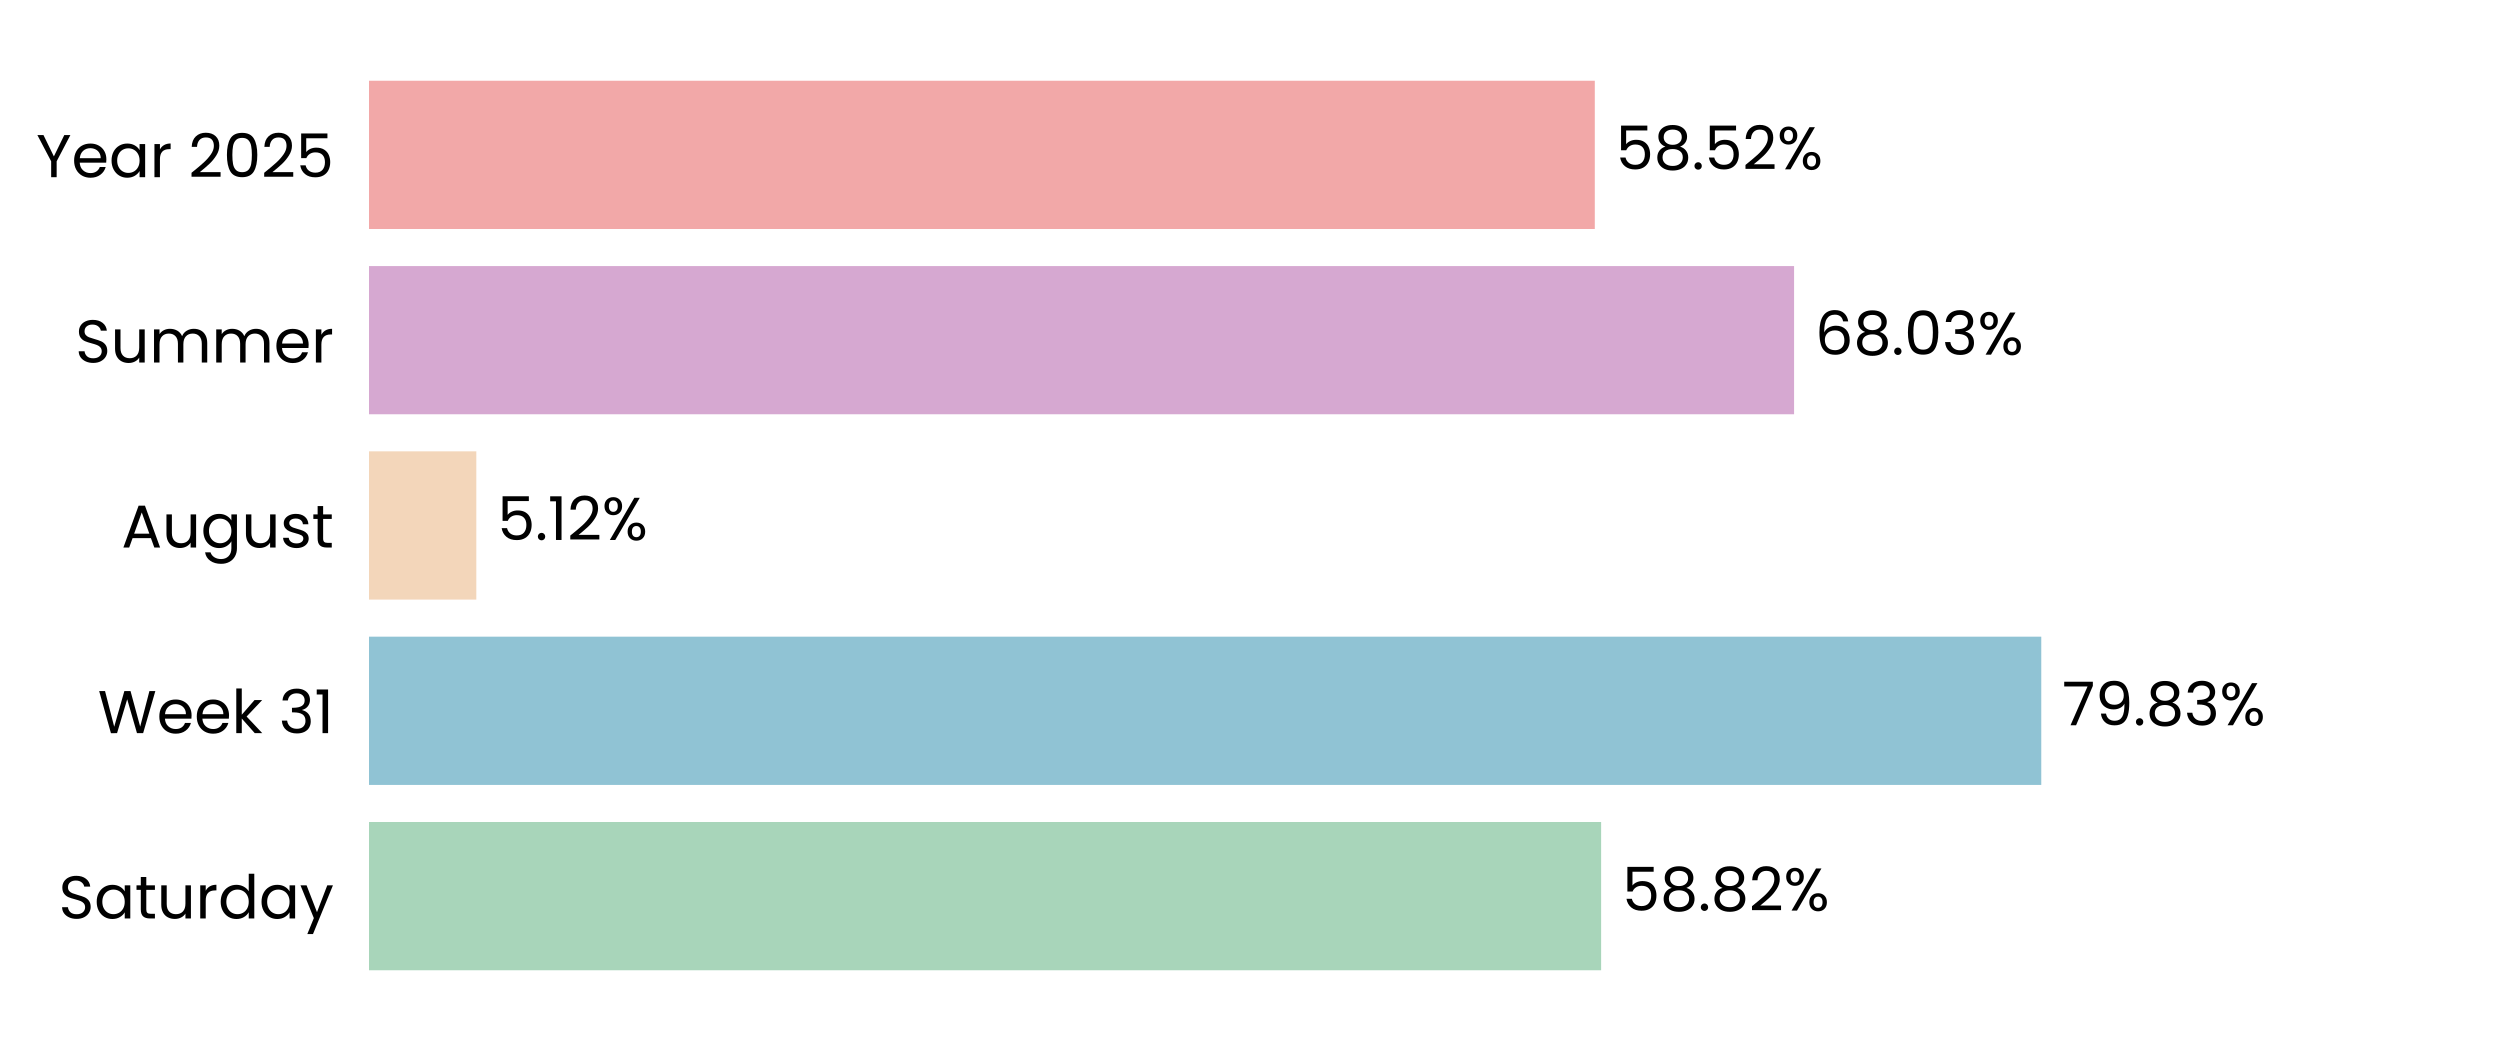
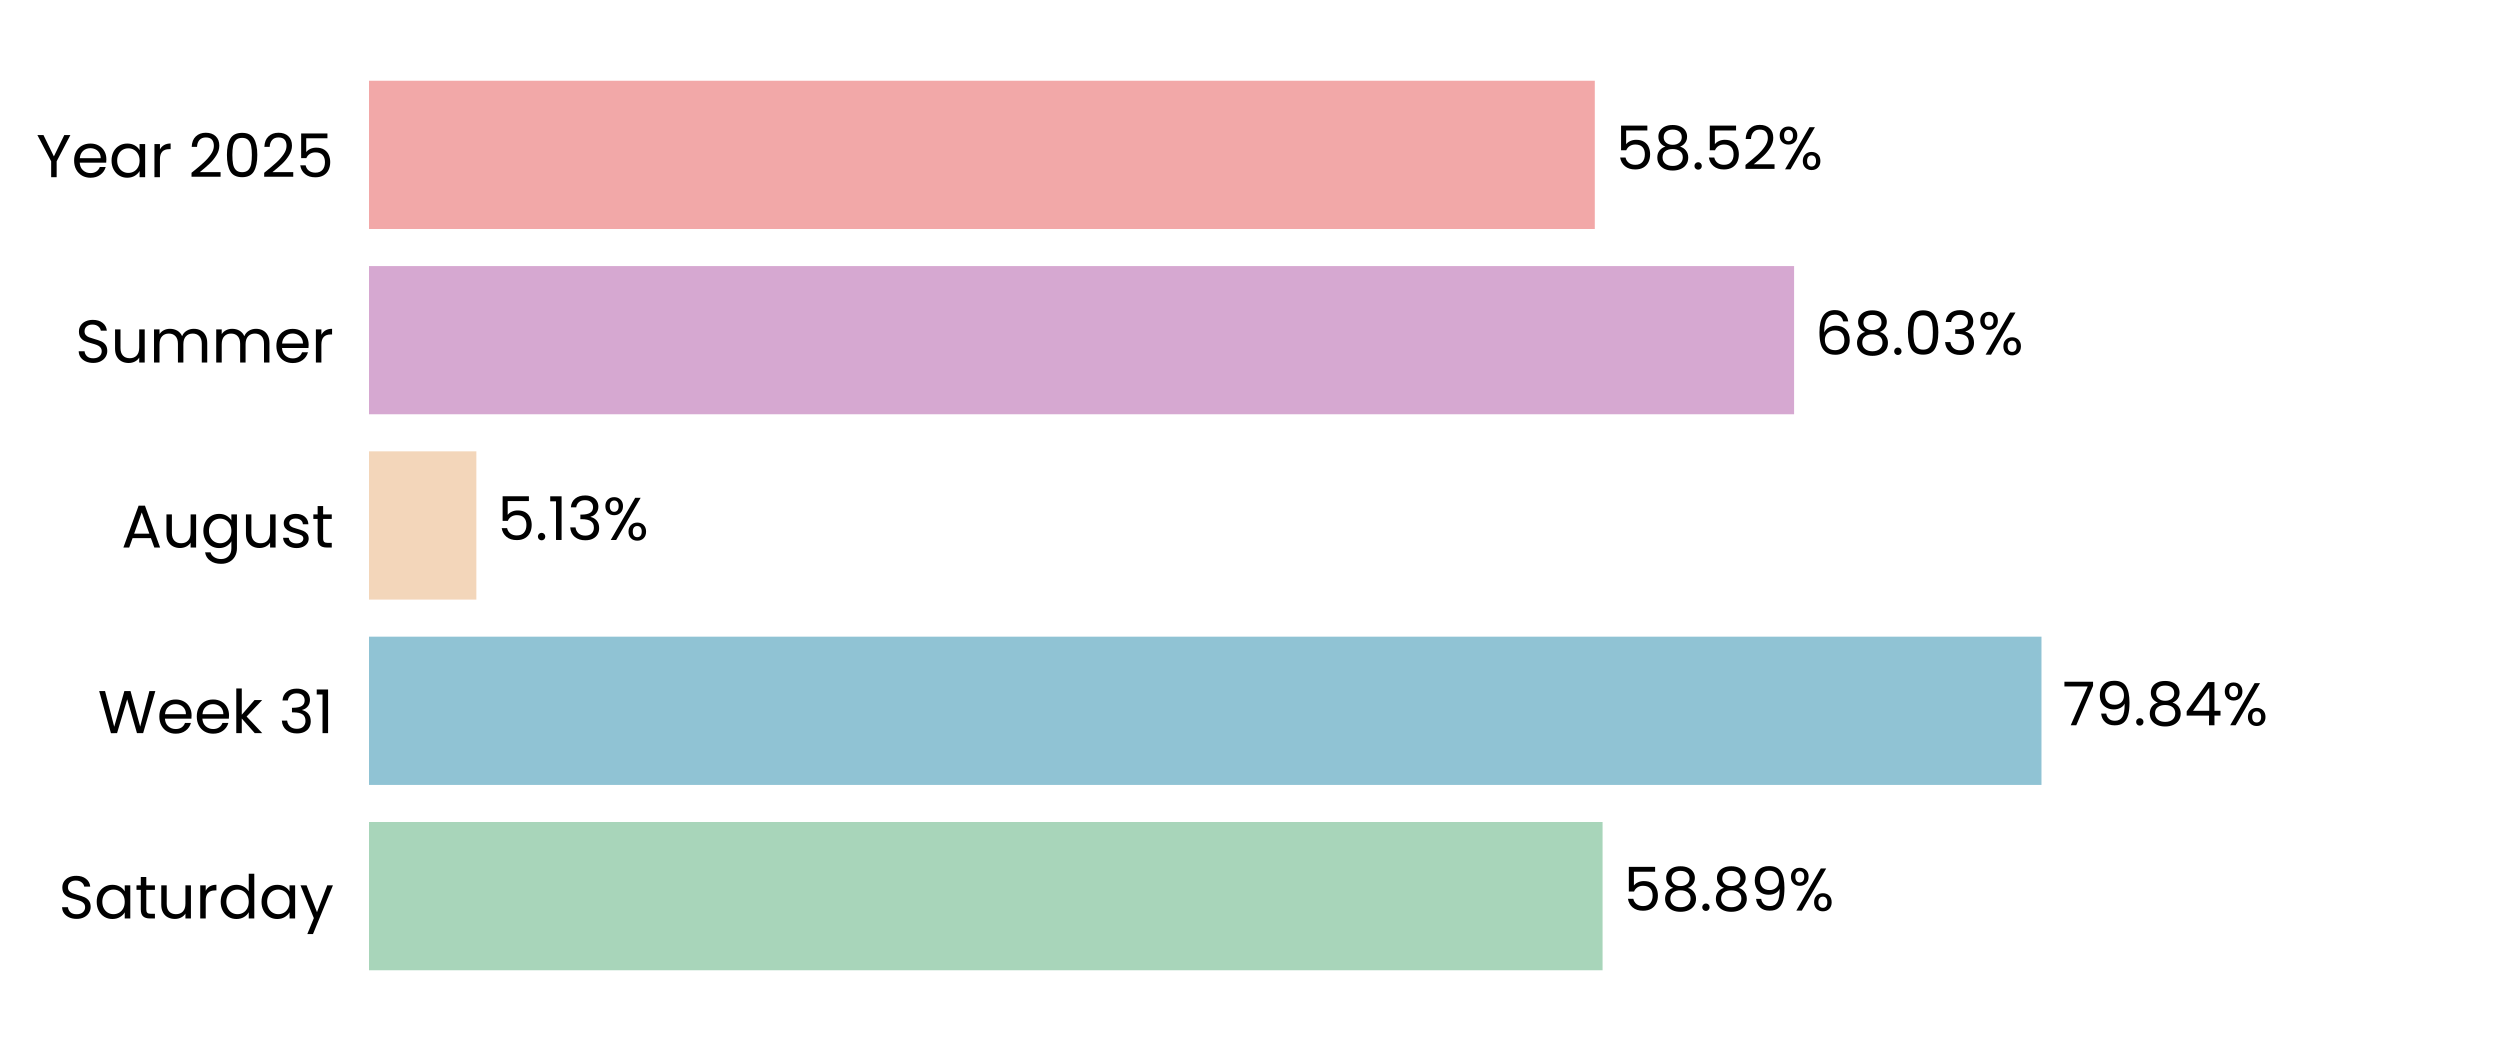
<svg xmlns="http://www.w3.org/2000/svg" xmlns:xlink="http://www.w3.org/1999/xlink" width="496.691pt" height="208.8pt" viewBox="0 0 496.691 208.8" version="1.1">
  <defs>
    <style type="text/css">*{stroke-linejoin: round; stroke-linecap: butt}</style>
  </defs>
  <g id="figure_1">
    <g id="patch_1">
      <path d="M 0 208.8  L 496.691 208.8  L 496.691 0  L 0 0  L 0 208.8  z " style="fill: none" />
    </g>
    <g id="axes_1">
      <g id="patch_2">
        <path d="M 73.311 201.6  L 489.491 201.6  L 489.491 7.2  L 73.311 7.2  L 73.311 201.6  z " style="fill: none" />
      </g>
      <g id="patch_3">
-         <path d="M 73.311 192.764  L 318.106 192.764  L 318.106 163.309  L 73.311 163.309  z " clip-path="url(#pdafb67c4fe)" style="fill: #a8d5ba" />
+         <path d="M 73.311 192.764  L 318.395 192.764  L 318.395 163.309  L 73.311 163.309  z " clip-path="url(#p2ceb412da1)" style="fill: #a8d5ba" />
      </g>
      <g id="patch_4">
-         <path d="M 73.311 155.945  L 405.553 155.945  L 405.553 126.491  L 73.311 126.491  z " clip-path="url(#pdafb67c4fe)" style="fill: #90c3d4" />
+         <path d="M 73.311 155.945  L 405.595 155.945  L 405.595 126.491  L 73.311 126.491  z " clip-path="url(#p2ceb412da1)" style="fill: #90c3d4" />
      </g>
      <g id="patch_5">
-         <path d="M 73.311 119.127  L 94.633 119.127  L 94.633 89.673  L 73.311 89.673  z " clip-path="url(#pdafb67c4fe)" style="fill: #f3d6ba" />
+         <path d="M 73.311 119.127  L 94.642 119.127  L 94.642 89.673  L 73.311 89.673  z " clip-path="url(#p2ceb412da1)" style="fill: #f3d6ba" />
      </g>
      <g id="patch_6">
-         <path d="M 73.311 82.309  L 356.441 82.309  L 356.441 52.855  L 73.311 52.855  z " clip-path="url(#pdafb67c4fe)" style="fill: #d6a8d1" />
+         <path d="M 73.311 82.309  L 356.444 82.309  L 356.444 52.855  L 73.311 52.855  z " clip-path="url(#p2ceb412da1)" style="fill: #d6a8d1" />
      </g>
      <g id="patch_7">
-         <path d="M 73.311 45.491  L 316.849 45.491  L 316.849 16.036  L 73.311 16.036  z " clip-path="url(#pdafb67c4fe)" style="fill: #f2a8a8" />
+         <path d="M 73.311 45.491  L 316.849 45.491  L 316.849 16.036  L 73.311 16.036  z " clip-path="url(#p2ceb412da1)" style="fill: #f2a8a8" />
      </g>
      <g id="matplotlib.axis_1">
        <g id="ytick_1">
          <g id="text_1">
            <g transform="translate(11.65312 182.4764) scale(0.12 -0.12)">
              <defs>
                <path id="Poppins-Regular-53" d="M 1907 -45  Q 1466 -45 1117 112  Q 768 269 569 547  Q 371 826 365 1190  L 986 1190  Q 1018 877 1245 662  Q 1472 448 1907 448  Q 2323 448 2563 656  Q 2803 864 2803 1190  Q 2803 1446 2662 1606  Q 2522 1766 2310 1849  Q 2099 1933 1741 2029  Q 1299 2144 1033 2259  Q 768 2374 579 2620  Q 390 2867 390 3283  Q 390 3648 576 3929  Q 762 4211 1098 4364  Q 1434 4518 1869 4518  Q 2496 4518 2896 4204  Q 3296 3891 3347 3373  L 2707 3373  Q 2675 3629 2438 3824  Q 2202 4019 1811 4019  Q 1446 4019 1216 3830  Q 986 3642 986 3302  Q 986 3059 1123 2905  Q 1261 2752 1462 2672  Q 1664 2592 2029 2490  Q 2470 2368 2739 2249  Q 3008 2131 3200 1884  Q 3392 1638 3392 1216  Q 3392 890 3219 602  Q 3046 314 2707 134  Q 2368 -45 1907 -45  z " transform="scale(0.015625)" />
                <path id="Poppins-Regular-61" d="M 275 1766  Q 275 2304 492 2710  Q 710 3117 1091 3341  Q 1472 3565 1939 3565  Q 2400 3565 2739 3366  Q 3078 3168 3245 2867  L 3245 3507  L 3834 3507  L 3834 0  L 3245 0  L 3245 653  Q 3072 346 2729 144  Q 2387 -58 1933 -58  Q 1466 -58 1088 172  Q 710 403 492 819  Q 275 1235 275 1766  z M 3245 1760  Q 3245 2157 3085 2451  Q 2925 2746 2653 2902  Q 2381 3059 2054 3059  Q 1728 3059 1459 2905  Q 1190 2752 1030 2457  Q 870 2163 870 1766  Q 870 1363 1030 1065  Q 1190 768 1459 611  Q 1728 454 2054 454  Q 2381 454 2653 611  Q 2925 768 3085 1065  Q 3245 1363 3245 1760  z " transform="scale(0.015625)" />
                <path id="Poppins-Regular-74" d="M 1203 3027  L 1203 960  Q 1203 704 1312 598  Q 1421 493 1690 493  L 2118 493  L 2118 0  L 1594 0  Q 1107 0 864 224  Q 621 448 621 960  L 621 3027  L 166 3027  L 166 3507  L 621 3507  L 621 4390  L 1203 4390  L 1203 3507  L 2118 3507  L 2118 3027  L 1203 3027  z " transform="scale(0.015625)" />
                <path id="Poppins-Regular-75" d="M 3603 3507  L 3603 0  L 3021 0  L 3021 518  Q 2854 250 2556 99  Q 2259 -51 1901 -51  Q 1491 -51 1164 118  Q 838 288 649 627  Q 461 966 461 1453  L 461 3507  L 1037 3507  L 1037 1530  Q 1037 1011 1299 732  Q 1562 454 2016 454  Q 2483 454 2752 742  Q 3021 1030 3021 1581  L 3021 3507  L 3603 3507  z " transform="scale(0.015625)" />
                <path id="Poppins-Regular-72" d="M 1075 2938  Q 1229 3238 1513 3404  Q 1798 3571 2208 3571  L 2208 2970  L 2054 2970  Q 1075 2970 1075 1907  L 1075 0  L 493 0  L 493 3507  L 1075 3507  L 1075 2938  z " transform="scale(0.015625)" />
                <path id="Poppins-Regular-64" d="M 275 1766  Q 275 2304 492 2710  Q 710 3117 1091 3341  Q 1472 3565 1946 3565  Q 2355 3565 2707 3376  Q 3059 3187 3245 2880  L 3245 4736  L 3834 4736  L 3834 0  L 3245 0  L 3245 659  Q 3072 346 2733 144  Q 2394 -58 1939 -58  Q 1472 -58 1091 172  Q 710 403 492 819  Q 275 1235 275 1766  z M 3245 1760  Q 3245 2157 3085 2451  Q 2925 2746 2653 2902  Q 2381 3059 2054 3059  Q 1728 3059 1459 2905  Q 1190 2752 1030 2457  Q 870 2163 870 1766  Q 870 1363 1030 1065  Q 1190 768 1459 611  Q 1728 454 2054 454  Q 2381 454 2653 611  Q 2925 768 3085 1065  Q 3245 1363 3245 1760  z " transform="scale(0.015625)" />
                <path id="Poppins-Regular-79" d="M 3514 3507  L 1402 -1651  L 800 -1651  L 1491 38  L 77 3507  L 723 3507  L 1824 666  L 2912 3507  L 3514 3507  z " transform="scale(0.015625)" />
              </defs>
              <use xlink:href="#Poppins-Regular-53" />
              <use xlink:href="#Poppins-Regular-61" transform="translate(58.7 0)" />
              <use xlink:href="#Poppins-Regular-74" transform="translate(126.3 0)" />
              <use xlink:href="#Poppins-Regular-75" transform="translate(162.7 0)" />
              <use xlink:href="#Poppins-Regular-72" transform="translate(226.7 0)" />
              <use xlink:href="#Poppins-Regular-64" transform="translate(264 0)" />
              <use xlink:href="#Poppins-Regular-61" transform="translate(331.5999 0)" />
              <use xlink:href="#Poppins-Regular-79" transform="translate(399.1999 0)" />
            </g>
          </g>
        </g>
        <g id="ytick_2">
          <g id="text_2">
            <g transform="translate(19.42687 145.6582) scale(0.12 -0.12)">
              <defs>
                <path id="Poppins-Regular-57" d="M 6099 4461  L 4806 0  L 4154 0  L 3117 3590  L 2042 0  L 1395 -6  L 147 4461  L 768 4461  L 1741 678  L 2816 4461  L 3469 4461  L 4493 691  L 5472 4461  L 6099 4461  z " transform="scale(0.015625)" />
                <path id="Poppins-Regular-65" d="M 3693 1888  Q 3693 1722 3674 1536  L 870 1536  Q 902 1018 1225 726  Q 1549 435 2010 435  Q 2387 435 2640 611  Q 2893 787 2995 1082  L 3622 1082  Q 3482 576 3059 259  Q 2637 -58 2010 -58  Q 1510 -58 1116 166  Q 723 390 499 803  Q 275 1216 275 1760  Q 275 2304 492 2713  Q 710 3123 1104 3344  Q 1498 3565 2010 3565  Q 2509 3565 2893 3347  Q 3277 3130 3485 2749  Q 3693 2368 3693 1888  z M 3091 2010  Q 3091 2342 2944 2582  Q 2797 2822 2544 2947  Q 2291 3072 1984 3072  Q 1542 3072 1232 2790  Q 922 2509 877 2010  L 3091 2010  z " transform="scale(0.015625)" />
                <path id="Poppins-Regular-6b" d="M 2451 0  L 1075 1549  L 1075 0  L 493 0  L 493 4736  L 1075 4736  L 1075 1952  L 2426 3507  L 3238 3507  L 1587 1760  L 3245 0  L 2451 0  z " transform="scale(0.015625)" />
                <path id="Poppins-Regular-20" transform="scale(0.015625)" />
                <path id="Poppins-Regular-33" d="M 384 3462  Q 429 4051 838 4384  Q 1248 4717 1901 4717  Q 2336 4717 2653 4560  Q 2970 4403 3133 4134  Q 3296 3866 3296 3526  Q 3296 3130 3069 2842  Q 2842 2554 2477 2470  L 2477 2438  Q 2893 2336 3136 2035  Q 3379 1734 3379 1248  Q 3379 883 3212 592  Q 3046 301 2713 134  Q 2381 -32 1914 -32  Q 1235 -32 800 323  Q 365 678 314 1331  L 877 1331  Q 922 947 1190 704  Q 1459 461 1907 461  Q 2355 461 2588 694  Q 2822 928 2822 1299  Q 2822 1779 2502 1990  Q 2182 2202 1536 2202  L 1389 2202  L 1389 2688  L 1542 2688  Q 2131 2694 2432 2883  Q 2733 3072 2733 3469  Q 2733 3808 2512 4013  Q 2291 4218 1882 4218  Q 1485 4218 1241 4013  Q 998 3808 954 3462  L 384 3462  z " transform="scale(0.015625)" />
                <path id="Poppins-Regular-31" d="M 243 4096  L 243 4627  L 1446 4627  L 1446 0  L 858 0  L 858 4096  L 243 4096  z " transform="scale(0.015625)" />
              </defs>
              <use xlink:href="#Poppins-Regular-57" />
              <use xlink:href="#Poppins-Regular-65" transform="translate(97.59999 0)" />
              <use xlink:href="#Poppins-Regular-65" transform="translate(159.6 0)" />
              <use xlink:href="#Poppins-Regular-6b" transform="translate(221.6 0)" />
              <use xlink:href="#Poppins-Regular-20" transform="translate(273.0999 0)" />
              <use xlink:href="#Poppins-Regular-33" transform="translate(299.7999 0)" />
              <use xlink:href="#Poppins-Regular-31" transform="translate(358.6999 0)" />
            </g>
          </g>
        </g>
        <g id="ytick_3">
          <g id="text_3">
            <g transform="translate(24.11812 108.78) scale(0.12 -0.12)">
              <defs>
                <path id="Poppins-Regular-41" d="M 3130 992  L 1184 992  L 826 0  L 211 0  L 1824 4435  L 2496 4435  L 4102 0  L 3488 0  L 3130 992  z M 2963 1466  L 2157 3718  L 1350 1466  L 2963 1466  z " transform="scale(0.015625)" />
                <path id="Poppins-Regular-67" d="M 1939 3565  Q 2394 3565 2736 3366  Q 3078 3168 3245 2867  L 3245 3507  L 3834 3507  L 3834 -77  Q 3834 -557 3629 -931  Q 3424 -1306 3043 -1517  Q 2662 -1728 2157 -1728  Q 1466 -1728 1005 -1401  Q 544 -1075 461 -512  L 1037 -512  Q 1133 -832 1433 -1027  Q 1734 -1222 2157 -1222  Q 2637 -1222 2941 -921  Q 3245 -621 3245 -77  L 3245 659  Q 3072 352 2733 147  Q 2394 -58 1939 -58  Q 1472 -58 1091 172  Q 710 403 492 819  Q 275 1235 275 1766  Q 275 2304 492 2710  Q 710 3117 1091 3341  Q 1472 3565 1939 3565  z M 3245 1760  Q 3245 2157 3085 2451  Q 2925 2746 2653 2902  Q 2381 3059 2054 3059  Q 1728 3059 1459 2905  Q 1190 2752 1030 2457  Q 870 2163 870 1766  Q 870 1363 1030 1065  Q 1190 768 1459 611  Q 1728 454 2054 454  Q 2381 454 2653 611  Q 2925 768 3085 1065  Q 3245 1363 3245 1760  z " transform="scale(0.015625)" />
                <path id="Poppins-Regular-73" d="M 1734 -58  Q 1331 -58 1011 80  Q 691 218 505 464  Q 320 710 301 1030  L 902 1030  Q 928 768 1149 601  Q 1370 435 1728 435  Q 2061 435 2253 582  Q 2445 730 2445 954  Q 2445 1184 2240 1296  Q 2035 1408 1606 1517  Q 1216 1619 969 1724  Q 723 1830 547 2038  Q 371 2246 371 2586  Q 371 2854 531 3078  Q 691 3302 985 3433  Q 1280 3565 1658 3565  Q 2240 3565 2598 3270  Q 2957 2976 2982 2464  L 2400 2464  Q 2381 2739 2179 2905  Q 1978 3072 1638 3072  Q 1325 3072 1139 2937  Q 954 2803 954 2586  Q 954 2413 1066 2301  Q 1178 2189 1347 2121  Q 1517 2054 1818 1971  Q 2195 1869 2432 1769  Q 2669 1670 2838 1472  Q 3008 1274 3014 954  Q 3014 666 2854 435  Q 2694 205 2403 73  Q 2112 -58 1734 -58  z " transform="scale(0.015625)" />
              </defs>
              <use xlink:href="#Poppins-Regular-41" />
              <use xlink:href="#Poppins-Regular-75" transform="translate(67.39999 0)" />
              <use xlink:href="#Poppins-Regular-67" transform="translate(131.4 0)" />
              <use xlink:href="#Poppins-Regular-75" transform="translate(199 0)" />
              <use xlink:href="#Poppins-Regular-73" transform="translate(263 0)" />
              <use xlink:href="#Poppins-Regular-74" transform="translate(315.2 0)" />
            </g>
          </g>
        </g>
        <g id="ytick_4">
          <g id="text_4">
            <g transform="translate(14.95125 72.02182) scale(0.12 -0.12)">
              <defs>
                <path id="Poppins-Regular-6d" d="M 4710 3571  Q 5120 3571 5440 3401  Q 5760 3232 5945 2893  Q 6131 2554 6131 2067  L 6131 0  L 5555 0  L 5555 1984  Q 5555 2509 5296 2787  Q 5037 3066 4595 3066  Q 4141 3066 3872 2774  Q 3603 2483 3603 1933  L 3603 0  L 3027 0  L 3027 1984  Q 3027 2509 2768 2787  Q 2509 3066 2067 3066  Q 1613 3066 1344 2774  Q 1075 2483 1075 1933  L 1075 0  L 493 0  L 493 3507  L 1075 3507  L 1075 3002  Q 1248 3277 1539 3424  Q 1830 3571 2182 3571  Q 2624 3571 2963 3372  Q 3302 3174 3469 2790  Q 3616 3162 3955 3366  Q 4294 3571 4710 3571  z " transform="scale(0.015625)" />
              </defs>
              <use xlink:href="#Poppins-Regular-53" />
              <use xlink:href="#Poppins-Regular-75" transform="translate(58.7 0)" />
              <use xlink:href="#Poppins-Regular-6d" transform="translate(122.7 0)" />
              <use xlink:href="#Poppins-Regular-6d" transform="translate(225.7 0)" />
              <use xlink:href="#Poppins-Regular-65" transform="translate(328.7 0)" />
              <use xlink:href="#Poppins-Regular-72" transform="translate(390.6999 0)" />
            </g>
          </g>
        </g>
        <g id="ytick_5">
          <g id="text_5">
            <g transform="translate(7.2 35.20364) scale(0.12 -0.12)">
              <defs>
                <path id="Poppins-Regular-59" d="M 3616 4461  L 2163 1683  L 2163 0  L 1581 0  L 1581 1683  L 122 4461  L 768 4461  L 1869 2202  L 2970 4461  L 3616 4461  z " transform="scale(0.015625)" />
                <path id="Poppins-Regular-32" d="M 326 467  Q 1139 1120 1600 1539  Q 2061 1958 2377 2416  Q 2694 2874 2694 3315  Q 2694 3731 2492 3971  Q 2291 4211 1843 4211  Q 1408 4211 1168 3939  Q 928 3667 909 3213  L 346 3213  Q 371 3930 780 4320  Q 1190 4710 1837 4710  Q 2496 4710 2883 4345  Q 3270 3981 3270 3341  Q 3270 2810 2953 2307  Q 2637 1805 2233 1424  Q 1830 1043 1203 538  L 3405 538  L 3405 51  L 326 51  L 326 467  z " transform="scale(0.015625)" />
                <path id="Poppins-Regular-30" d="M 397 2362  Q 397 3462 755 4080  Q 1114 4698 2010 4698  Q 2899 4698 3257 4080  Q 3616 3462 3616 2362  Q 3616 1242 3257 621  Q 2899 0 2010 0  Q 1114 0 755 621  Q 397 1242 397 2362  z M 3040 2362  Q 3040 2918 2966 3305  Q 2893 3693 2665 3929  Q 2438 4166 2010 4166  Q 1574 4166 1347 3929  Q 1120 3693 1046 3305  Q 973 2918 973 2362  Q 973 1786 1046 1395  Q 1120 1005 1347 768  Q 1574 531 2010 531  Q 2438 531 2665 768  Q 2893 1005 2966 1395  Q 3040 1786 3040 2362  z " transform="scale(0.015625)" />
                <path id="Poppins-Regular-35" d="M 3347 4122  L 1101 4122  L 1101 2662  Q 1248 2867 1536 2998  Q 1824 3130 2157 3130  Q 2688 3130 3021 2909  Q 3354 2688 3498 2339  Q 3642 1990 3642 1600  Q 3642 1139 3469 774  Q 3296 410 2941 198  Q 2586 -13 2061 -13  Q 1389 -13 973 332  Q 557 678 467 1254  L 1037 1254  Q 1120 890 1389 685  Q 1658 480 2067 480  Q 2573 480 2829 784  Q 3085 1088 3085 1587  Q 3085 2086 2829 2358  Q 2573 2630 2074 2630  Q 1734 2630 1481 2467  Q 1229 2304 1114 2022  L 563 2022  L 563 4634  L 3347 4634  L 3347 4122  z " transform="scale(0.015625)" />
              </defs>
              <use xlink:href="#Poppins-Regular-59" />
              <use xlink:href="#Poppins-Regular-65" transform="translate(58.39999 0)" />
              <use xlink:href="#Poppins-Regular-61" transform="translate(120.4 0)" />
              <use xlink:href="#Poppins-Regular-72" transform="translate(188 0)" />
              <use xlink:href="#Poppins-Regular-20" transform="translate(225.3 0)" />
              <use xlink:href="#Poppins-Regular-32" transform="translate(252 0)" />
              <use xlink:href="#Poppins-Regular-30" transform="translate(309.4999 0)" />
              <use xlink:href="#Poppins-Regular-32" transform="translate(372.2999 0)" />
              <use xlink:href="#Poppins-Regular-35" transform="translate(429.7999 0)" />
            </g>
          </g>
        </g>
      </g>
      <g id="text_6">
-         <g transform="translate(322.2678 180.9164) scale(0.12 -0.12)">
+         <g transform="translate(322.5568 180.9164) scale(0.12 -0.12)">
          <defs>
            <path id="Poppins-Regular-38" d="M 1242 2406  Q 883 2547 691 2816  Q 499 3085 499 3469  Q 499 3814 672 4092  Q 845 4371 1187 4534  Q 1530 4698 2016 4698  Q 2502 4698 2844 4534  Q 3187 4371 3363 4092  Q 3539 3814 3539 3469  Q 3539 3098 3340 2819  Q 3142 2541 2797 2406  Q 3194 2285 3427 1981  Q 3661 1677 3661 1248  Q 3661 832 3456 521  Q 3251 211 2876 41  Q 2502 -128 2016 -128  Q 1530 -128 1162 41  Q 794 211 589 521  Q 384 832 384 1248  Q 384 1677 614 1984  Q 845 2291 1242 2406  z M 2976 3398  Q 2976 3789 2720 4000  Q 2464 4211 2016 4211  Q 1574 4211 1318 4000  Q 1062 3789 1062 3392  Q 1062 3034 1328 2816  Q 1594 2598 2016 2598  Q 2445 2598 2710 2819  Q 2976 3040 2976 3398  z M 2016 2150  Q 1542 2150 1241 1929  Q 941 1709 941 1267  Q 941 858 1232 608  Q 1523 358 2016 358  Q 2509 358 2797 608  Q 3085 858 3085 1267  Q 3085 1696 2790 1923  Q 2496 2150 2016 2150  z " transform="scale(0.015625)" />
            <path id="Poppins-Regular-2e" d="M 678 -38  Q 512 -38 397 77  Q 282 192 282 358  Q 282 525 397 640  Q 512 755 678 755  Q 838 755 950 640  Q 1062 525 1062 358  Q 1062 192 950 77  Q 838 -38 678 -38  z " transform="scale(0.015625)" />
+             <path id="Poppins-Regular-39" d="M 1146 1242  Q 1210 877 1443 678  Q 1677 480 2074 480  Q 2605 480 2857 896  Q 3110 1312 3098 2298  Q 2963 2010 2649 1846  Q 2336 1683 1952 1683  Q 1523 1683 1187 1859  Q 851 2035 659 2374  Q 467 2714 467 3194  Q 467 3878 864 4297  Q 1261 4717 1990 4717  Q 2886 4717 3248 4134  Q 3610 3552 3610 2400  Q 3610 1594 3466 1069  Q 3322 544 2979 269  Q 2637 -6 2042 -6  Q 1389 -6 1024 346  Q 659 698 608 1242  L 1146 1242  z M 2048 2176  Q 2477 2176 2752 2441  Q 3027 2707 3027 3162  Q 3027 3642 2758 3936  Q 2490 4230 2003 4230  Q 1555 4230 1289 3948  Q 1024 3667 1024 3206  Q 1024 2739 1286 2457  Q 1549 2176 2048 2176  z " transform="scale(0.015625)" />
            <path id="Poppins-Regular-25" d="M 269 3584  Q 269 4019 531 4278  Q 794 4538 1203 4538  Q 1613 4538 1875 4278  Q 2138 4019 2138 3584  Q 2138 3142 1875 2883  Q 1613 2624 1203 2624  Q 794 2624 531 2883  Q 269 3142 269 3584  z M 4006 4467  L 1414 0  L 838 0  L 3430 4467  L 4006 4467  z M 1203 4179  Q 986 4179 861 4028  Q 736 3878 736 3584  Q 736 3290 861 3136  Q 986 2982 1203 2982  Q 1421 2982 1549 3139  Q 1677 3296 1677 3584  Q 1677 3878 1549 4028  Q 1421 4179 1203 4179  z M 2720 883  Q 2720 1325 2982 1584  Q 3245 1843 3654 1843  Q 4064 1843 4323 1584  Q 4582 1325 4582 883  Q 4582 448 4323 185  Q 4064 -77 3654 -77  Q 3245 -77 2982 182  Q 2720 442 2720 883  z M 3648 1478  Q 3430 1478 3302 1328  Q 3174 1178 3174 883  Q 3174 595 3302 444  Q 3430 294 3648 294  Q 3866 294 3994 444  Q 4122 595 4122 883  Q 4122 1178 3994 1328  Q 3866 1478 3648 1478  z " transform="scale(0.015625)" />
          </defs>
          <use xlink:href="#Poppins-Regular-35" />
          <use xlink:href="#Poppins-Regular-38" transform="translate(62.79999 0)" />
          <use xlink:href="#Poppins-Regular-2e" transform="translate(125.9 0)" />
          <use xlink:href="#Poppins-Regular-38" transform="translate(146.9 0)" />
-           <use xlink:href="#Poppins-Regular-32" transform="translate(210 0)" />
-           <use xlink:href="#Poppins-Regular-25" transform="translate(267.4999 0)" />
+           <use xlink:href="#Poppins-Regular-39" transform="translate(210 0)" />
+           <use xlink:href="#Poppins-Regular-25" transform="translate(272.9999 0)" />
        </g>
      </g>
      <g id="text_7">
-         <g transform="translate(409.7152 144.0982) scale(0.12 -0.12)">
+         <g transform="translate(409.7564 144.0982) scale(0.12 -0.12)">
          <defs>
            <path id="Poppins-Regular-37" d="M 3245 4173  L 1466 0  L 877 0  L 2682 4115  L 211 4115  L 211 4614  L 3245 4614  L 3245 4173  z " transform="scale(0.015625)" />
-             <path id="Poppins-Regular-39" d="M 1146 1242  Q 1210 877 1443 678  Q 1677 480 2074 480  Q 2605 480 2857 896  Q 3110 1312 3098 2298  Q 2963 2010 2649 1846  Q 2336 1683 1952 1683  Q 1523 1683 1187 1859  Q 851 2035 659 2374  Q 467 2714 467 3194  Q 467 3878 864 4297  Q 1261 4717 1990 4717  Q 2886 4717 3248 4134  Q 3610 3552 3610 2400  Q 3610 1594 3466 1069  Q 3322 544 2979 269  Q 2637 -6 2042 -6  Q 1389 -6 1024 346  Q 659 698 608 1242  L 1146 1242  z M 2048 2176  Q 2477 2176 2752 2441  Q 3027 2707 3027 3162  Q 3027 3642 2758 3936  Q 2490 4230 2003 4230  Q 1555 4230 1289 3948  Q 1024 3667 1024 3206  Q 1024 2739 1286 2457  Q 1549 2176 2048 2176  z " transform="scale(0.015625)" />
+             <path id="Poppins-Regular-34" d="M 256 1030  L 256 1472  L 2502 4582  L 3200 4582  L 3200 1536  L 3840 1536  L 3840 1030  L 3200 1030  L 3200 0  L 2624 0  L 2624 1030  L 256 1030  z M 2650 3974  L 928 1536  L 2650 1536  L 2650 3974  z " transform="scale(0.015625)" />
          </defs>
          <use xlink:href="#Poppins-Regular-37" />
          <use xlink:href="#Poppins-Regular-39" transform="translate(54.59999 0)" />
          <use xlink:href="#Poppins-Regular-2e" transform="translate(117.6 0)" />
          <use xlink:href="#Poppins-Regular-38" transform="translate(138.6 0)" />
-           <use xlink:href="#Poppins-Regular-33" transform="translate(201.7 0)" />
-           <use xlink:href="#Poppins-Regular-25" transform="translate(260.5999 0)" />
+           <use xlink:href="#Poppins-Regular-34" transform="translate(201.7 0)" />
+           <use xlink:href="#Poppins-Regular-25" transform="translate(264.5999 0)" />
        </g>
      </g>
      <g id="text_8">
-         <g transform="translate(98.79482 107.28) scale(0.12 -0.12)">
+         <g transform="translate(98.80414 107.28) scale(0.12 -0.12)">
          <use xlink:href="#Poppins-Regular-35" />
          <use xlink:href="#Poppins-Regular-2e" transform="translate(62.79999 0)" />
          <use xlink:href="#Poppins-Regular-31" transform="translate(83.79997 0)" />
-           <use xlink:href="#Poppins-Regular-32" transform="translate(115.8 0)" />
-           <use xlink:href="#Poppins-Regular-25" transform="translate(173.2999 0)" />
+           <use xlink:href="#Poppins-Regular-33" transform="translate(115.8 0)" />
+           <use xlink:href="#Poppins-Regular-25" transform="translate(174.7 0)" />
        </g>
      </g>
      <g id="text_9">
-         <g transform="translate(360.603 70.46182) scale(0.12 -0.12)">
+         <g transform="translate(360.6061 70.46182) scale(0.12 -0.12)">
          <defs>
            <path id="Poppins-Regular-36" d="M 2976 3526  Q 2835 4237 2099 4237  Q 1530 4237 1248 3798  Q 966 3360 973 2355  Q 1120 2688 1462 2877  Q 1805 3066 2227 3066  Q 2886 3066 3280 2656  Q 3674 2246 3674 1523  Q 3674 1088 3504 742  Q 3334 397 2992 192  Q 2650 -13 2163 -13  Q 1504 -13 1133 281  Q 762 576 614 1094  Q 467 1613 467 2374  Q 467 4723 2106 4723  Q 2733 4723 3091 4384  Q 3450 4045 3514 3526  L 2976 3526  z M 2106 2573  Q 1830 2573 1587 2461  Q 1344 2349 1193 2121  Q 1043 1894 1043 1568  Q 1043 1082 1324 778  Q 1606 474 2131 474  Q 2579 474 2844 752  Q 3110 1030 3110 1504  Q 3110 2003 2854 2288  Q 2598 2573 2106 2573  z " transform="scale(0.015625)" />
          </defs>
          <use xlink:href="#Poppins-Regular-36" />
          <use xlink:href="#Poppins-Regular-38" transform="translate(63.49999 0)" />
          <use xlink:href="#Poppins-Regular-2e" transform="translate(126.6 0)" />
          <use xlink:href="#Poppins-Regular-30" transform="translate(147.6 0)" />
          <use xlink:href="#Poppins-Regular-33" transform="translate(210.3999 0)" />
          <use xlink:href="#Poppins-Regular-25" transform="translate(269.2999 0)" />
        </g>
      </g>
      <g id="text_10">
-         <g transform="translate(321.0104 33.64364) scale(0.12 -0.12)">
+         <g transform="translate(321.0112 33.64364) scale(0.12 -0.12)">
          <use xlink:href="#Poppins-Regular-35" />
          <use xlink:href="#Poppins-Regular-38" transform="translate(62.79999 0)" />
          <use xlink:href="#Poppins-Regular-2e" transform="translate(125.9 0)" />
          <use xlink:href="#Poppins-Regular-35" transform="translate(146.9 0)" />
          <use xlink:href="#Poppins-Regular-32" transform="translate(209.7 0)" />
          <use xlink:href="#Poppins-Regular-25" transform="translate(267.1999 0)" />
        </g>
      </g>
    </g>
  </g>
  <defs>
-     <clipPath id="pdafb67c4fe">
+     <clipPath id="p2ceb412da1">
      <rect x="73.311" y="7.2" width="416.18" height="194.4" />
    </clipPath>
  </defs>
</svg>
